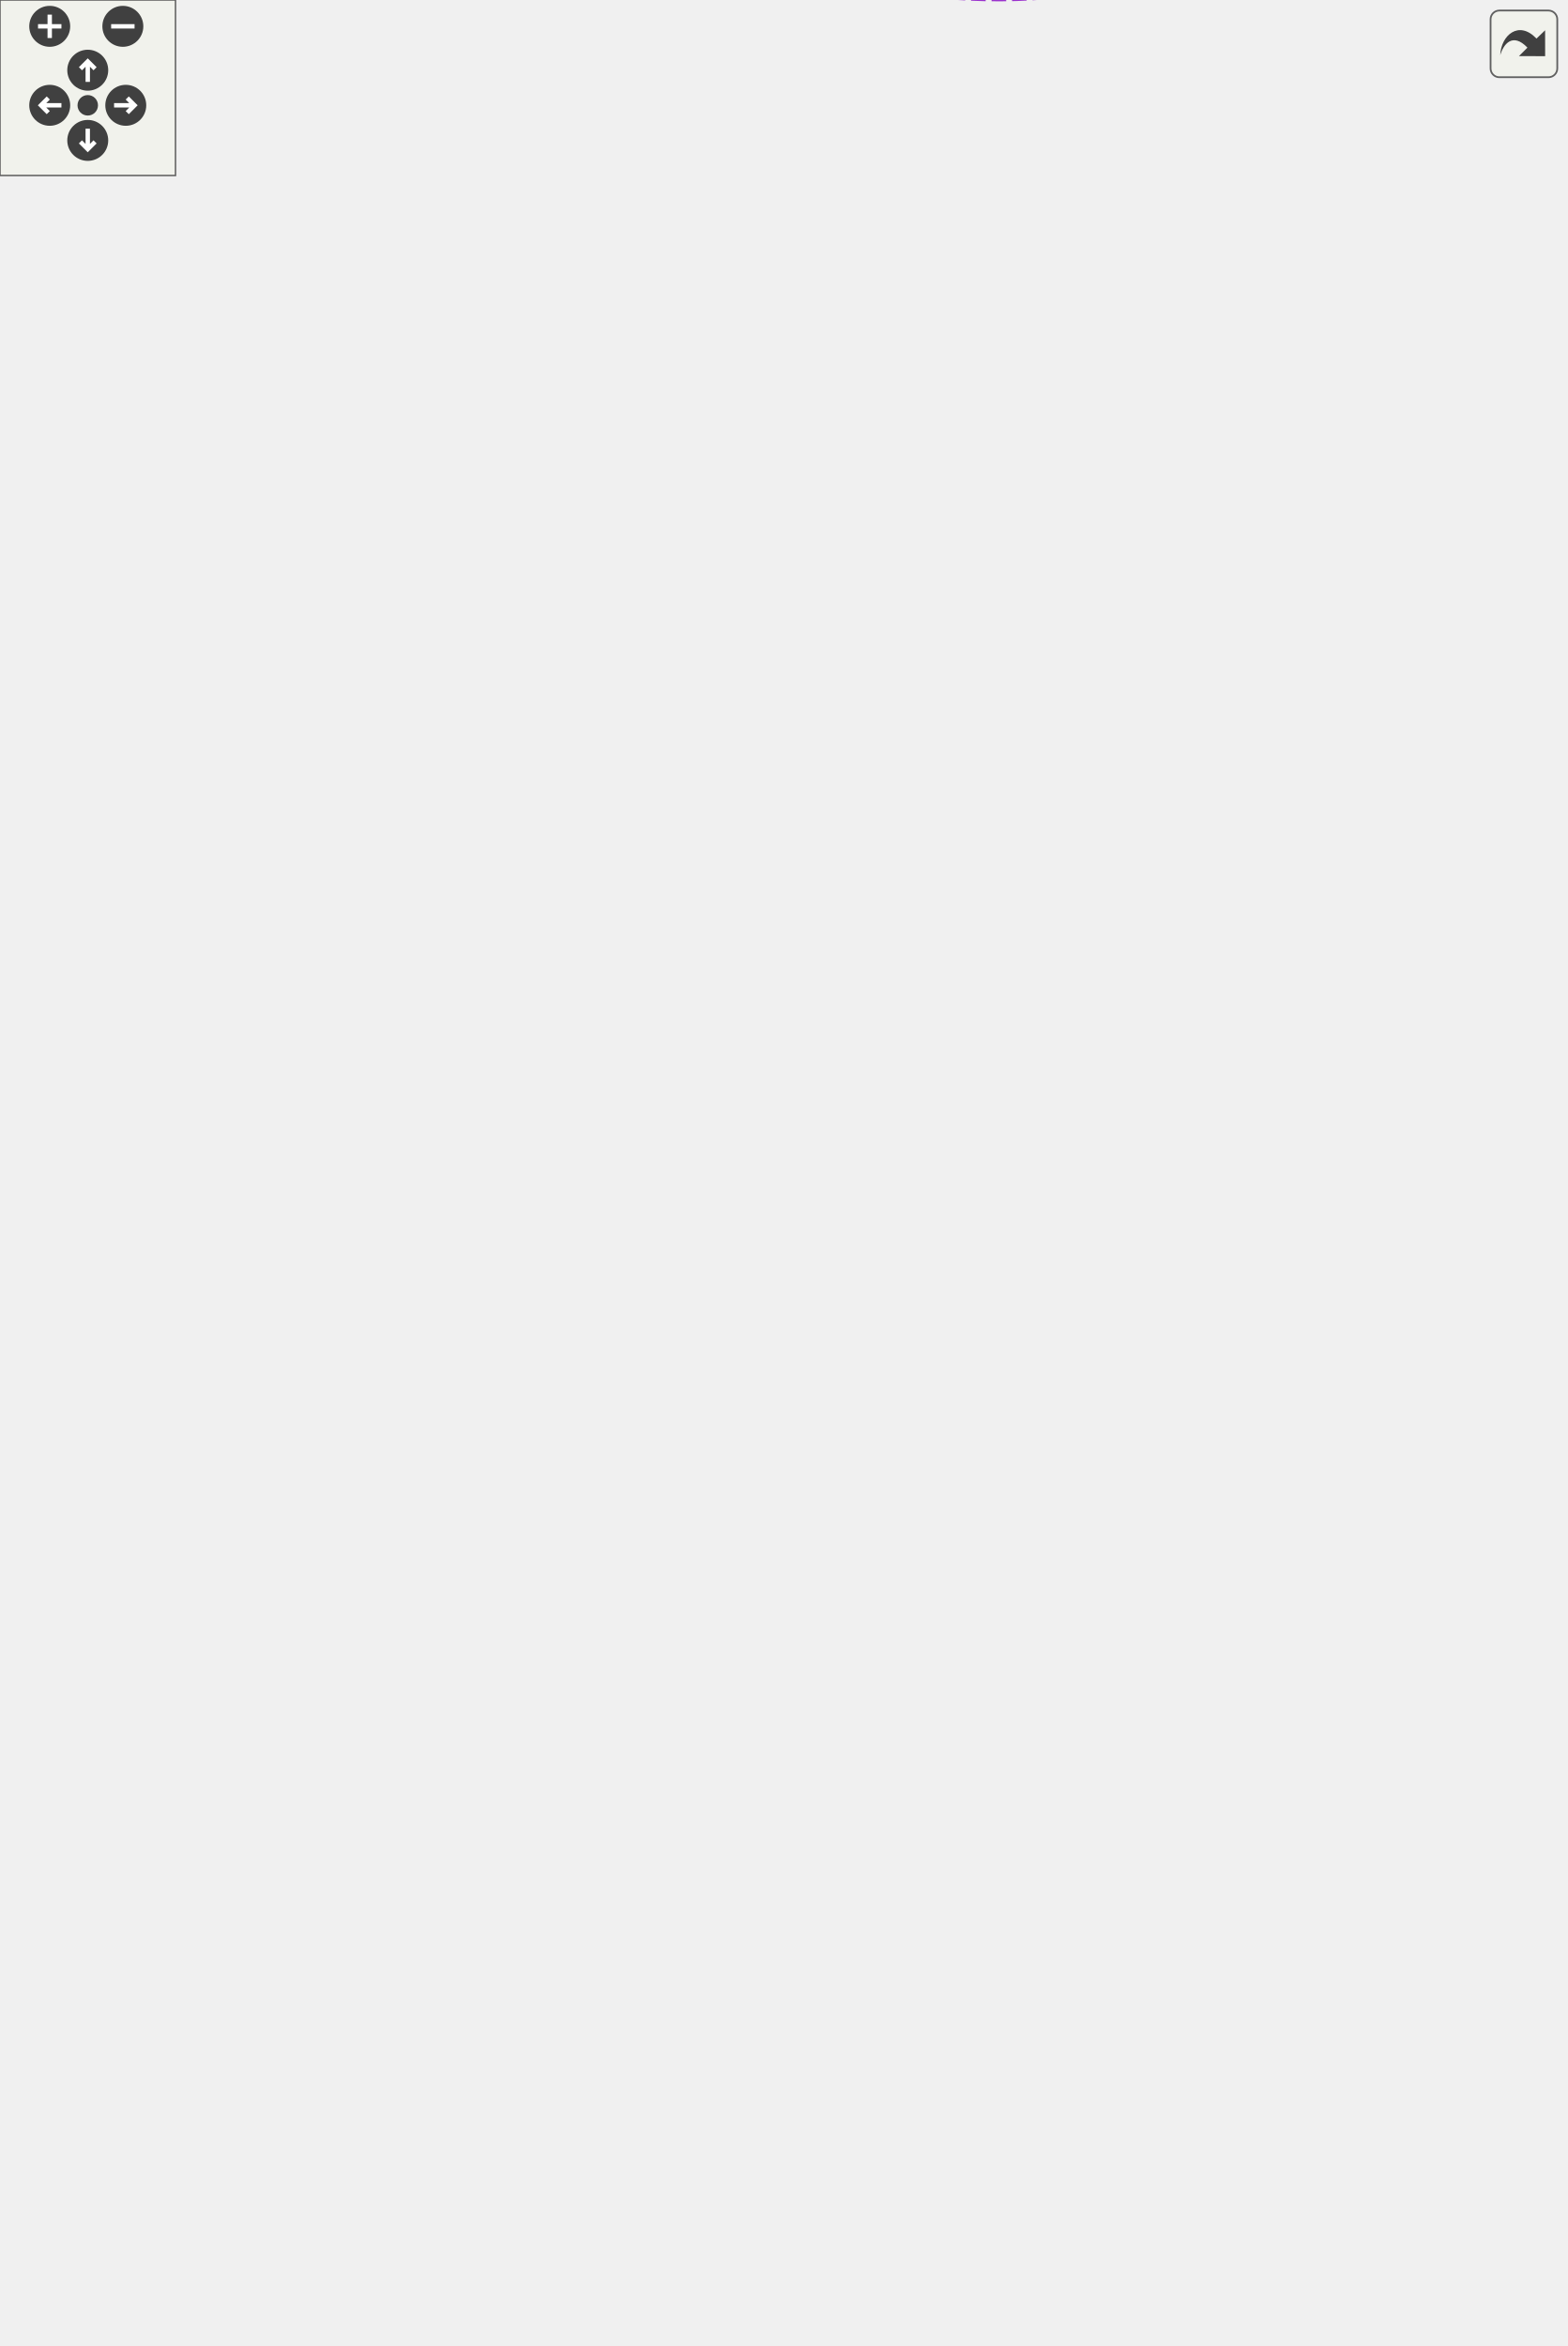
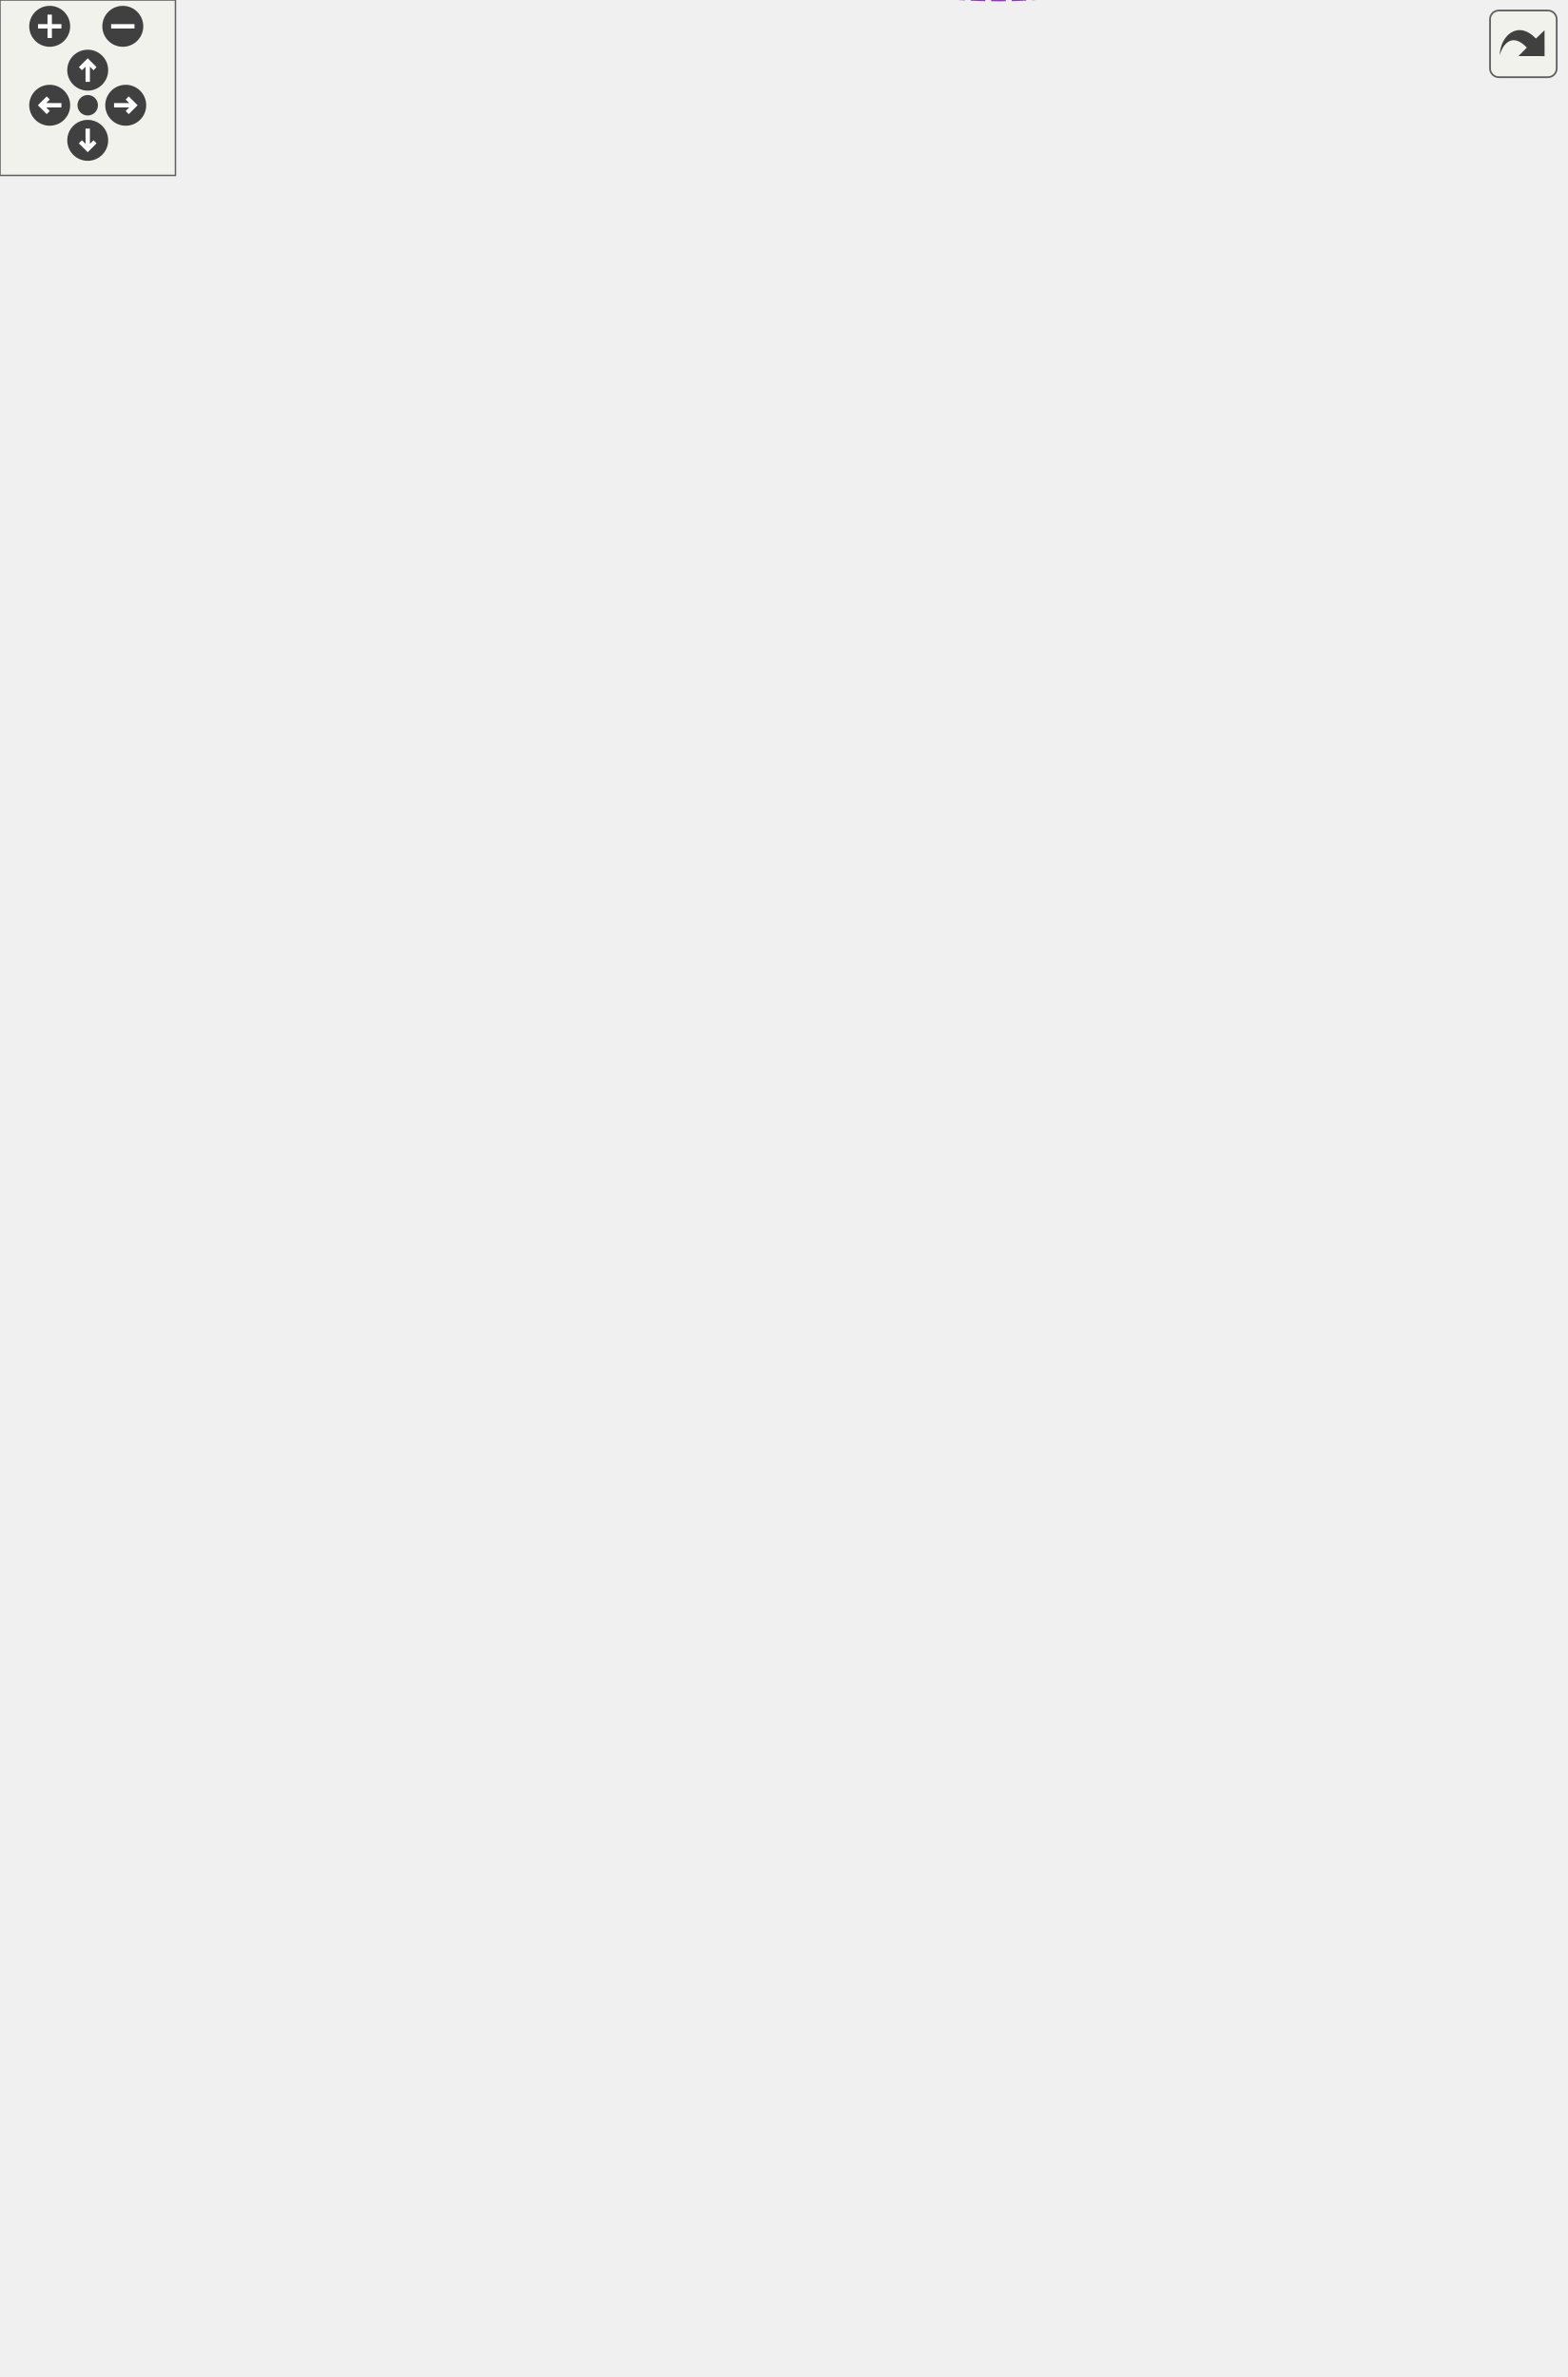
<svg xmlns="http://www.w3.org/2000/svg" xmlns:xlink="http://www.w3.org/1999/xlink" id="main" version="1.1" xml:space="preserve">
  <style type="text/css">
.edge:hover path { stroke: red; }
.edge:hover polygon { stroke: red; fill: red; }
</style>
  <defs>
    <circle id="rim" cx="0" cy="0" r="7" />
    <circle id="rim2" cx="0" cy="0" r="3.5" />
    <g id="zoomPlus">
      <use xlink:href="#rim" fill="#404040">
        <set attributeName="fill" to="#808080" begin="zoomplus.mouseover" end="zoomplus.mouseout" />
      </use>
      <path d="M-4,0h8M0,-4v8" fill="none" stroke="white" stroke-width="1.5" pointer-events="none" />
    </g>
    <g id="zoomMin">
      <use xlink:href="#rim" fill="#404040">
        <set attributeName="fill" to="#808080" begin="zoomminus.mouseover" end="zoomminus.mouseout" />
      </use>
      <path d="M-4,0h8" fill="none" stroke="white" stroke-width="1.5" pointer-events="none" />
    </g>
    <g id="dirArrow">
      <path fill="none" stroke="white" stroke-width="1.5" d="M0,-3.0v7 M-2.5,-0.5L0,-3.0L2.5,-0.5" />
    </g>
    <g id="resetDef">
      <use xlink:href="#rim2" fill="#404040">
        <set attributeName="fill" to="#808080" begin="reset.mouseover" end="reset.mouseout" />
      </use>
    </g>
  </defs>
  <svg id="graph" class="graph">
    <g id="viewport">
      <g id="node1" class="node">
        <g id="a_node1">
          <a xlink:title="Class responsible for processing MCMC chains, performing diagnostics, generating plots,...">
            <polygon fill="#999999" stroke="#666666" points="535,-338.86 440,-338.86 440,-319.86 535,-319.86 535,-338.86" />
            <text text-anchor="middle" x="487.5" y="-326.86" font-family="Helvetica,sans-Serif" font-size="10.00">MCMCProcessor</text>
          </a>
        </g>
      </g>
      <g id="node2" class="node">
        <g id="a_node2">
          <a xlink:title=" ">
-             <polygon fill="white" stroke="#666666" points="258,-690.86 193,-690.86 193,-671.86 258,-671.86 258,-690.86" />
-             <text text-anchor="middle" x="225.5" y="-678.86" font-family="Helvetica,sans-Serif" font-size="10.00">std::string</text>
+             <polygon fill="white" stroke="#666666" points="258,-701.86 193,-701.86 193,-682.86 258,-682.86 258,-701.86" />
+             <text text-anchor="middle" x="225.5" y="-689.86" font-family="Helvetica,sans-Serif" font-size="10.00">std::string</text>
          </a>
        </g>
      </g>
      <g id="edge1" class="edge">
-         <path fill="none" stroke="#9a32cd" stroke-dasharray="5,2" d="M268.43,-687.61C312.62,-691.63 381.32,-690.23 422,-651.36 468.78,-606.66 483.31,-388.05 486.01,-339.1" />
-         <polygon fill="#9a32cd" stroke="#9a32cd" points="268.62,-684.11 258.31,-686.55 267.89,-691.07 268.62,-684.11" />
-         <text text-anchor="middle" x="375" y="-734.36" font-family="Helvetica,sans-Serif" font-size="10.00"> MCMCFile</text>
-         <text text-anchor="middle" x="375" y="-723.36" font-family="Helvetica,sans-Serif" font-size="10.00">OutputName</text>
-         <text text-anchor="middle" x="375" y="-712.36" font-family="Helvetica,sans-Serif" font-size="10.00">OutputSuffix</text>
-         <text text-anchor="middle" x="375" y="-701.36" font-family="Helvetica,sans-Serif" font-size="10.00">Posterior1DCut</text>
-         <text text-anchor="middle" x="375" y="-690.36" font-family="Helvetica,sans-Serif" font-size="10.00">StepCut</text>
+         <path fill="none" stroke="#9a32cd" stroke-dasharray="5,2" d="M268.48,-698.66C312.71,-702.73 381.44,-701.36 422,-662.36 470.28,-615.93 483.69,-389.04 486.07,-339.1" />
+         <polygon fill="#9a32cd" stroke="#9a32cd" points="268.66,-695.16 258.35,-697.59 267.92,-702.12 268.66,-695.16" />
+         <text text-anchor="middle" x="375" y="-745.36" font-family="Helvetica,sans-Serif" font-size="10.00"> MCMCFile</text>
+         <text text-anchor="middle" x="375" y="-734.36" font-family="Helvetica,sans-Serif" font-size="10.00">OutputName</text>
+         <text text-anchor="middle" x="375" y="-723.36" font-family="Helvetica,sans-Serif" font-size="10.00">OutputSuffix</text>
+         <text text-anchor="middle" x="375" y="-712.36" font-family="Helvetica,sans-Serif" font-size="10.00">Posterior1DCut</text>
+         <text text-anchor="middle" x="375" y="-701.36" font-family="Helvetica,sans-Serif" font-size="10.00">StepCut</text>
      </g>
      <g id="node3" class="node">
        <g id="a_node3">
          <a xlink:title=" ">
-             <polygon fill="white" stroke="#666666" points="104,-696.36 0,-696.36 0,-666.36 104,-666.36 104,-696.36" />
-             <text text-anchor="start" x="8" y="-684.36" font-family="Helvetica,sans-Serif" font-size="10.00">std::basic_string&lt;</text>
-             <text text-anchor="middle" x="52" y="-673.36" font-family="Helvetica,sans-Serif" font-size="10.00"> Char &gt;</text>
+             <polygon fill="white" stroke="#666666" points="104,-707.36 0,-707.36 0,-677.36 104,-677.36 104,-707.36" />
+             <text text-anchor="start" x="8" y="-695.36" font-family="Helvetica,sans-Serif" font-size="10.00">std::basic_string&lt;</text>
+             <text text-anchor="middle" x="52" y="-684.36" font-family="Helvetica,sans-Serif" font-size="10.00"> Char &gt;</text>
          </a>
        </g>
      </g>
      <g id="edge2" class="edge">
-         <path fill="none" stroke="#63b8ff" d="M114.78,-681.36C141.2,-681.36 170.92,-681.36 192.76,-681.36" />
-         <polygon fill="#63b8ff" stroke="#63b8ff" points="114.46,-677.86 104.46,-681.36 114.46,-684.86 114.46,-677.86" />
+         <path fill="none" stroke="#63b8ff" d="M114.78,-692.36C141.2,-692.36 170.92,-692.36 192.76,-692.36" />
+         <polygon fill="#63b8ff" stroke="#63b8ff" points="114.46,-688.86 104.46,-692.36 114.46,-695.86 114.46,-688.86" />
      </g>
      <g id="node4" class="node">
        <g id="a_node4">
          <a xlink:title=" ">
-             <polygon fill="white" stroke="#666666" points="291,-653.36 160,-653.36 160,-623.36 291,-623.36 291,-653.36" />
-             <text text-anchor="start" x="168" y="-641.36" font-family="Helvetica,sans-Serif" font-size="10.00">std::vector&lt; std::vector</text>
-             <text text-anchor="middle" x="225.5" y="-630.36" font-family="Helvetica,sans-Serif" font-size="10.00">&lt; std::string &gt; &gt;</text>
+             <polygon fill="white" stroke="#666666" points="291,-664.36 160,-664.36 160,-634.36 291,-634.36 291,-664.36" />
+             <text text-anchor="start" x="168" y="-652.36" font-family="Helvetica,sans-Serif" font-size="10.00">std::vector&lt; std::vector</text>
+             <text text-anchor="middle" x="225.5" y="-641.36" font-family="Helvetica,sans-Serif" font-size="10.00">&lt; std::string &gt; &gt;</text>
          </a>
        </g>
      </g>
      <g id="edge3" class="edge">
-         <path fill="none" stroke="#9a32cd" stroke-dasharray="5,2" d="M301.01,-637.88C348.54,-635.98 404.42,-630.26 422,-614.36 464.42,-576 482.16,-384.08 485.78,-338.9" />
-         <polygon fill="#9a32cd" stroke="#9a32cd" points="300.88,-634.38 291.01,-638.23 301.12,-641.38 300.88,-634.38" />
-         <text text-anchor="middle" x="375" y="-639.36" font-family="Helvetica,sans-Serif" font-size="10.00"> CovPos</text>
+         <path fill="none" stroke="#9a32cd" stroke-dasharray="5,2" d="M301.05,-648.92C348.6,-647.04 404.48,-641.33 422,-625.36 465.92,-585.32 482.56,-385.29 485.86,-338.95" />
+         <polygon fill="#9a32cd" stroke="#9a32cd" points="300.92,-645.43 291.04,-649.27 301.16,-652.42 300.92,-645.43" />
+         <text text-anchor="middle" x="375" y="-650.36" font-family="Helvetica,sans-Serif" font-size="10.00"> CovPos</text>
      </g>
      <g id="node5" class="node">
        <g id="a_node5">
          <a xlink:title=" ">
            <polygon fill="white" stroke="#666666" points="295.5,-576.86 155.5,-576.86 155.5,-557.86 295.5,-557.86 295.5,-576.86" />
            <text text-anchor="middle" x="225.5" y="-564.86" font-family="Helvetica,sans-Serif" font-size="10.00">std::vector&lt; std::string &gt;</text>
          </a>
        </g>
      </g>
      <g id="edge4" class="edge">
        <path fill="none" stroke="#9a32cd" stroke-dasharray="5,2" d="M305.84,-559.19C355.97,-553.34 412.95,-545.16 422,-537.36 483.87,-484.06 487.25,-372.63 486.8,-339.1" />
        <polygon fill="#9a32cd" stroke="#9a32cd" points="305.13,-555.75 295.6,-560.37 305.93,-562.7 305.13,-555.75" />
-         <text text-anchor="middle" x="375" y="-602.36" font-family="Helvetica,sans-Serif" font-size="10.00"> CovNamePos</text>
+         <text text-anchor="middle" x="375" y="-613.36" font-family="Helvetica,sans-Serif" font-size="10.00"> CovNamePos</text>
+         <text text-anchor="middle" x="375" y="-602.36" font-family="Helvetica,sans-Serif" font-size="10.00">ExcludedGroups</text>
        <text text-anchor="middle" x="375" y="-591.36" font-family="Helvetica,sans-Serif" font-size="10.00">ExcludedNames</text>
        <text text-anchor="middle" x="375" y="-580.36" font-family="Helvetica,sans-Serif" font-size="10.00">ExcludedTypes</text>
        <text text-anchor="middle" x="375" y="-569.36" font-family="Helvetica,sans-Serif" font-size="10.00">NDSamplesNames</text>
        <text text-anchor="middle" x="375" y="-558.36" font-family="Helvetica,sans-Serif" font-size="10.00">ParameterGroup</text>
      </g>
      <g id="node6" class="node">
        <g id="a_node6">
          <a xlink:title=" ">
            <polygon fill="white" stroke="#666666" points="281.5,-539.36 169.5,-539.36 169.5,-509.36 281.5,-509.36 281.5,-539.36" />
            <text text-anchor="start" x="177.5" y="-527.36" font-family="Helvetica,sans-Serif" font-size="10.00">std::vector&lt; YAML::</text>
            <text text-anchor="middle" x="225.5" y="-516.36" font-family="Helvetica,sans-Serif" font-size="10.00">Node &gt;</text>
          </a>
        </g>
      </g>
      <g id="edge5" class="edge">
        <path fill="none" stroke="#9a32cd" stroke-dasharray="5,2" d="M291.83,-524.93C340.63,-524.05 402.18,-519.74 422,-504.36 476.49,-462.09 484.96,-369.01 486.26,-338.94" />
        <polygon fill="#9a32cd" stroke="#9a32cd" points="291.58,-521.44 281.63,-525.07 291.67,-528.43 291.58,-521.44" />
        <text text-anchor="middle" x="375" y="-525.36" font-family="Helvetica,sans-Serif" font-size="10.00"> CovConfig</text>
      </g>
      <g id="node7" class="node">
        <g id="a_node7">
          <a xlink:title=" ">
            <polygon fill="white" stroke="#666666" points="288,-487.86 163,-487.86 163,-468.86 288,-468.86 288,-487.86" />
            <text text-anchor="middle" x="225.5" y="-475.86" font-family="Helvetica,sans-Serif" font-size="10.00">std::vector&lt; TString &gt;</text>
          </a>
        </g>
      </g>
      <g id="edge6" class="edge">
        <path fill="none" stroke="#9a32cd" stroke-dasharray="5,2" d="M298.69,-473.96C345.92,-469.84 402.38,-462.17 422,-448.36 461.01,-420.91 478.71,-362.17 484.37,-339.02" />
        <polygon fill="#9a32cd" stroke="#9a32cd" points="298.14,-470.5 288.46,-474.81 298.72,-477.47 298.14,-470.5" />
        <text text-anchor="middle" x="375" y="-495.36" font-family="Helvetica,sans-Serif" font-size="10.00"> BranchNames</text>
        <text text-anchor="middle" x="375" y="-484.36" font-family="Helvetica,sans-Serif" font-size="10.00">SampleName_v</text>
        <text text-anchor="middle" x="375" y="-473.36" font-family="Helvetica,sans-Serif" font-size="10.00">SystName_v</text>
      </g>
      <g id="node8" class="node">
        <g id="a_node8">
          <a xlink:title=" ">
            <polygon fill="white" stroke="#666666" points="281.5,-450.86 169.5,-450.86 169.5,-431.86 281.5,-431.86 281.5,-450.86" />
            <text text-anchor="middle" x="225.5" y="-438.86" font-family="Helvetica,sans-Serif" font-size="10.00">std::vector&lt; bool &gt;</text>
          </a>
        </g>
      </g>
      <g id="edge7" class="edge">
        <path fill="none" stroke="#9a32cd" stroke-dasharray="5,2" d="M291.69,-437.3C339.75,-433.34 400.38,-426 422,-413.36 452.63,-395.45 473.74,-356.8 482.27,-338.86" />
        <polygon fill="#9a32cd" stroke="#9a32cd" points="291.34,-433.82 281.65,-438.1 291.89,-440.8 291.34,-433.82" />
        <text text-anchor="middle" x="375" y="-436.36" font-family="Helvetica,sans-Serif" font-size="10.00"> IamVaried</text>
      </g>
      <g id="node9" class="node">
        <g id="a_node9">
          <a xlink:title=" ">
            <polygon fill="white" stroke="#666666" points="291,-413.36 160,-413.36 160,-383.36 291,-383.36 291,-413.36" />
            <text text-anchor="start" x="168" y="-401.36" font-family="Helvetica,sans-Serif" font-size="10.00">std::vector&lt; std::vector</text>
            <text text-anchor="middle" x="225.5" y="-390.36" font-family="Helvetica,sans-Serif" font-size="10.00">&lt; TString &gt; &gt;</text>
          </a>
        </g>
      </g>
      <g id="edge8" class="edge">
        <path fill="none" stroke="#9a32cd" stroke-dasharray="5,2" d="M301.4,-400.14C338.77,-398.7 384,-393.36 422,-378.36 444.24,-369.59 465.38,-350.86 477.08,-339.27" />
        <polygon fill="#9a32cd" stroke="#9a32cd" points="300.97,-396.65 291.08,-400.45 301.18,-403.65 300.97,-396.65" />
        <text text-anchor="middle" x="375" y="-401.36" font-family="Helvetica,sans-Serif" font-size="10.00"> ParamNames</text>
      </g>
      <g id="node10" class="node">
        <g id="a_node10">
          <a xlink:title=" ">
            <polygon fill="white" stroke="#666666" points="291,-365.36 160,-365.36 160,-335.36 291,-335.36 291,-365.36" />
            <text text-anchor="start" x="168" y="-353.36" font-family="Helvetica,sans-Serif" font-size="10.00">std::vector&lt; std::vector</text>
            <text text-anchor="middle" x="225.5" y="-342.36" font-family="Helvetica,sans-Serif" font-size="10.00">&lt; double &gt; &gt;</text>
          </a>
        </g>
      </g>
      <g id="edge9" class="edge">
        <path fill="none" stroke="#9a32cd" stroke-dasharray="5,2" d="M301.33,-344.32C346,-340.71 401.33,-336.24 439.82,-333.13" />
        <polygon fill="#9a32cd" stroke="#9a32cd" points="300.79,-340.85 291.1,-345.14 301.35,-347.83 300.79,-340.85" />
        <text text-anchor="middle" x="375" y="-366.36" font-family="Helvetica,sans-Serif" font-size="10.00"> ParamCentral</text>
        <text text-anchor="middle" x="375" y="-355.36" font-family="Helvetica,sans-Serif" font-size="10.00">ParamErrors</text>
        <text text-anchor="middle" x="375" y="-344.36" font-family="Helvetica,sans-Serif" font-size="10.00">ParamNom</text>
      </g>
      <g id="node11" class="node">
        <g id="a_node11">
          <a xlink:title=" ">
            <polygon fill="white" stroke="#666666" points="291,-317.36 160,-317.36 160,-287.36 291,-287.36 291,-317.36" />
            <text text-anchor="start" x="168" y="-305.36" font-family="Helvetica,sans-Serif" font-size="10.00">std::vector&lt; std::vector</text>
            <text text-anchor="middle" x="225.5" y="-294.36" font-family="Helvetica,sans-Serif" font-size="10.00">&lt; bool &gt; &gt;</text>
          </a>
        </g>
      </g>
      <g id="edge10" class="edge">
        <path fill="none" stroke="#9a32cd" stroke-dasharray="5,2" d="M301.39,-307.69C337.85,-310.59 382.27,-314.56 422,-319.36 427.74,-320.05 433.75,-320.87 439.7,-321.73" />
        <polygon fill="#9a32cd" stroke="#9a32cd" points="301.58,-304.19 291.33,-306.9 301.03,-311.17 301.58,-304.19" />
        <text text-anchor="middle" x="375" y="-322.36" font-family="Helvetica,sans-Serif" font-size="10.00"> ParamFlat</text>
      </g>
      <g id="node12" class="node">
        <g id="a_node12">
          <a xlink:title=" ">
            <polygon fill="white" stroke="#666666" points="277.5,-268.86 173.5,-268.86 173.5,-249.86 277.5,-249.86 277.5,-268.86" />
            <text text-anchor="middle" x="225.5" y="-256.86" font-family="Helvetica,sans-Serif" font-size="10.00">std::vector&lt; int &gt;</text>
          </a>
        </g>
      </g>
      <g id="edge11" class="edge">
        <path fill="none" stroke="#9a32cd" stroke-dasharray="5,2" d="M287.63,-253.49C327.39,-252.03 379.54,-254.66 422,-272.36 446.55,-282.6 468.14,-306.16 479.02,-319.56" />
        <polygon fill="#9a32cd" stroke="#9a32cd" points="287.37,-250 277.54,-253.96 287.7,-256.99 287.37,-250" />
        <text text-anchor="middle" x="375" y="-297.36" font-family="Helvetica,sans-Serif" font-size="10.00"> NDSamplesBins</text>
        <text text-anchor="middle" x="375" y="-286.36" font-family="Helvetica,sans-Serif" font-size="10.00">ParamTypeStartPos</text>
        <text text-anchor="middle" x="375" y="-275.36" font-family="Helvetica,sans-Serif" font-size="10.00">nParam</text>
      </g>
      <g id="node13" class="node">
        <g id="a_node13">
          <a xlink:title=" ">
            <polygon fill="white" stroke="#666666" points="310,-231.86 141,-231.86 141,-212.86 310,-212.86 310,-231.86" />
            <text text-anchor="middle" x="225.5" y="-219.86" font-family="Helvetica,sans-Serif" font-size="10.00">std::vector&lt; ParameterEnum &gt;</text>
          </a>
        </g>
      </g>
      <g id="edge12" class="edge">
        <path fill="none" stroke="#9a32cd" stroke-dasharray="5,2" d="M320.46,-214.08C354.36,-215.08 391.7,-221.1 422,-238.36 454.98,-257.15 475.27,-300.51 482.97,-319.8" />
        <polygon fill="#9a32cd" stroke="#9a32cd" points="320.11,-210.58 310.06,-213.93 320,-217.58 320.11,-210.58" />
        <text text-anchor="middle" x="375" y="-241.36" font-family="Helvetica,sans-Serif" font-size="10.00"> ParamType</text>
      </g>
      <g id="node14" class="node">
        <g id="a_node14">
          <a xlink:title=" ">
            <polygon fill="white" stroke="#666666" points="290.5,-194.86 160.5,-194.86 160.5,-175.86 290.5,-175.86 290.5,-194.86" />
            <text text-anchor="middle" x="225.5" y="-182.86" font-family="Helvetica,sans-Serif" font-size="10.00">std::unique_ptr&lt; TF1 &gt;</text>
          </a>
        </g>
      </g>
      <g id="edge13" class="edge">
        <path fill="none" stroke="#9a32cd" stroke-dasharray="5,2" d="M288.54,-174.82C329.74,-171.2 383.18,-173.32 422,-199.36 465.1,-228.27 480.6,-294.83 485.01,-319.73" />
        <polygon fill="#9a32cd" stroke="#9a32cd" points="287.94,-171.36 278.34,-175.85 288.64,-178.33 287.94,-171.36" />
        <text text-anchor="middle" x="375" y="-202.36" font-family="Helvetica,sans-Serif" font-size="10.00"> Gauss</text>
      </g>
      <g id="node15" class="node">
        <g id="a_node15">
          <a xlink:title=" ">
            <polygon fill="white" stroke="#666666" points="302,-157.86 149,-157.86 149,-138.86 302,-138.86 302,-157.86" />
            <text text-anchor="middle" x="225.5" y="-145.86" font-family="Helvetica,sans-Serif" font-size="10.00">std::unique_ptr&lt; TCanvas &gt;</text>
          </a>
        </g>
      </g>
      <g id="edge14" class="edge">
        <path fill="none" stroke="#9a32cd" stroke-dasharray="5,2" d="M275.4,-137.06C318.2,-130.13 379.94,-127.66 422,-158.36 476.33,-198.02 484.91,-289.27 486.25,-319.46" />
        <polygon fill="#9a32cd" stroke="#9a32cd" points="274.74,-133.62 265.49,-138.79 275.94,-140.51 274.74,-133.62" />
        <text text-anchor="middle" x="375" y="-161.36" font-family="Helvetica,sans-Serif" font-size="10.00"> Posterior</text>
      </g>
      <g id="node16" class="node">
        <g id="a_node16">
          <a xlink:title=" ">
            <polygon fill="white" stroke="#666666" points="288.5,-120.86 162.5,-120.86 162.5,-101.86 288.5,-101.86 288.5,-120.86" />
            <text text-anchor="middle" x="225.5" y="-108.86" font-family="Helvetica,sans-Serif" font-size="10.00">std::vector&lt; TH1D * &gt;</text>
          </a>
        </g>
      </g>
      <g id="edge15" class="edge">
        <path fill="none" stroke="#9a32cd" stroke-dasharray="5,2" d="M268.91,-99.6C312,-90.38 378.43,-84.03 422,-117.36 488.3,-168.09 488.55,-285.14 487.08,-319.63" />
        <polygon fill="#9a32cd" stroke="#9a32cd" points="267.99,-96.22 259.02,-101.85 269.55,-103.04 267.99,-96.22" />
        <text text-anchor="middle" x="375" y="-120.36" font-family="Helvetica,sans-Serif" font-size="10.00"> hpost</text>
      </g>
      <g id="node17" class="node">
        <g id="a_node17">
          <a xlink:title=" ">
            <polygon fill="white" stroke="#666666" points="291,-83.36 160,-83.36 160,-53.36 291,-53.36 291,-83.36" />
            <text text-anchor="start" x="168" y="-71.36" font-family="Helvetica,sans-Serif" font-size="10.00">std::vector&lt; std::vector</text>
            <text text-anchor="middle" x="225.5" y="-60.36" font-family="Helvetica,sans-Serif" font-size="10.00">&lt; TH2D * &gt; &gt;</text>
          </a>
        </g>
      </g>
      <g id="edge16" class="edge">
        <path fill="none" stroke="#9a32cd" stroke-dasharray="5,2" d="M297.91,-51.95C338.53,-46.95 387.94,-48.76 422,-76.36 461.35,-108.25 481.15,-277.3 485.55,-319.71" />
        <polygon fill="#9a32cd" stroke="#9a32cd" points="297.21,-48.52 287.79,-53.36 298.17,-55.45 297.21,-48.52" />
        <text text-anchor="middle" x="375" y="-79.36" font-family="Helvetica,sans-Serif" font-size="10.00"> hpost2D</text>
      </g>
      <g id="node18" class="node">
        <g id="a_node18">
          <a xlink:title=" ">
            <polygon fill="white" stroke="#666666" points="295,-33.86 156,-33.86 156,-14.86 295,-14.86 295,-33.86" />
            <text text-anchor="middle" x="225.5" y="-21.86" font-family="Helvetica,sans-Serif" font-size="10.00">std::unique_ptr&lt; TH2D &gt;</text>
          </a>
        </g>
      </g>
      <g id="edge17" class="edge">
        <path fill="none" stroke="#9a32cd" stroke-dasharray="5,2" d="M263.13,-11.94C306.16,0.13 377.33,11.85 422,-24.36 469.61,-62.96 483.46,-272.01 486.02,-319.68" />
        <polygon fill="#9a32cd" stroke="#9a32cd" points="261.96,-8.63 253.35,-14.82 263.94,-15.35 261.96,-8.63" />
        <text text-anchor="middle" x="375" y="-38.36" font-family="Helvetica,sans-Serif" font-size="10.00"> hviolin</text>
        <text text-anchor="middle" x="375" y="-27.36" font-family="Helvetica,sans-Serif" font-size="10.00">hviolin_prior</text>
      </g>
    </g>
  </svg>
  <g id="navigator" transform="translate(0 0)" fill="#404254">
    <rect fill="#f2f5e9" fill-opacity="0.5" stroke="#606060" stroke-width=".5" x="0" y="0" width="60" height="60" />
    <use id="zoomplus" xlink:href="#zoomPlus" x="17" y="9" />
    <use id="zoomminus" xlink:href="#zoomMin" x="42" y="9" />
    <use id="reset" xlink:href="#resetDef" x="30" y="36" />
    <g id="arrowUp" xlink:href="#dirArrow" transform="translate(30 24)">
      <use xlink:href="#rim" fill="#404040">
        <set attributeName="fill" to="#808080" begin="arrowUp.mouseover" end="arrowUp.mouseout" />
      </use>
      <path fill="none" stroke="white" stroke-width="1.5" d="M0,-3.0v7 M-2.5,-0.5L0,-3.0L2.5,-0.5" />
    </g>
    <g id="arrowRight" xlink:href="#dirArrow" transform="rotate(90) translate(36 -43)">
      <use xlink:href="#rim" fill="#404040">
        <set attributeName="fill" to="#808080" begin="arrowRight.mouseover" end="arrowRight.mouseout" />
      </use>
      <path fill="none" stroke="white" stroke-width="1.5" d="M0,-3.0v7 M-2.5,-0.5L0,-3.0L2.5,-0.5" />
    </g>
    <g id="arrowDown" xlink:href="#dirArrow" transform="rotate(180) translate(-30 -48)">
      <use xlink:href="#rim" fill="#404040">
        <set attributeName="fill" to="#808080" begin="arrowDown.mouseover" end="arrowDown.mouseout" />
      </use>
      <path fill="none" stroke="white" stroke-width="1.5" d="M0,-3.0v7 M-2.5,-0.5L0,-3.0L2.5,-0.5" />
    </g>
    <g id="arrowLeft" xlink:href="#dirArrow" transform="rotate(270) translate(-36 17)">
      <use xlink:href="#rim" fill="#404040">
        <set attributeName="fill" to="#808080" begin="arrowLeft.mouseover" end="arrowLeft.mouseout" />
      </use>
      <path fill="none" stroke="white" stroke-width="1.5" d="M0,-3.0v7 M-2.5,-0.5L0,-3.0L2.5,-0.5" />
    </g>
  </g>
  <svg viewBox="0 0 15 15" width="100%" height="30px" preserveAspectRatio="xMaxYMin meet">
    <g id="arrow_out" transform="scale(0.3 0.3)">
      <a xlink:href="classMCMCProcessor__coll__graph_org.svg" target="_base">
        <rect id="button" ry="5" rx="5" y="6" x="6" height="38" width="38" fill="#f2f5e9" fill-opacity="0.5" stroke="#606060" stroke-width="1.0" />
        <path id="arrow" d="M 11.5,31.437 C 11.94,20.098 22.043,11.323 32.159,21.979 L 37.069,17.246 C 37.069,17.246 37.088,32 37.088,32 L 22.16,31.978 C 22.16,31.978 26.998,27.14 26.998,27.14 C 18.529,18.264 13.292,25.23 11.5,31.437 z" style="fill:#404040;" />
      </a>
    </g>
  </svg>
</svg>
